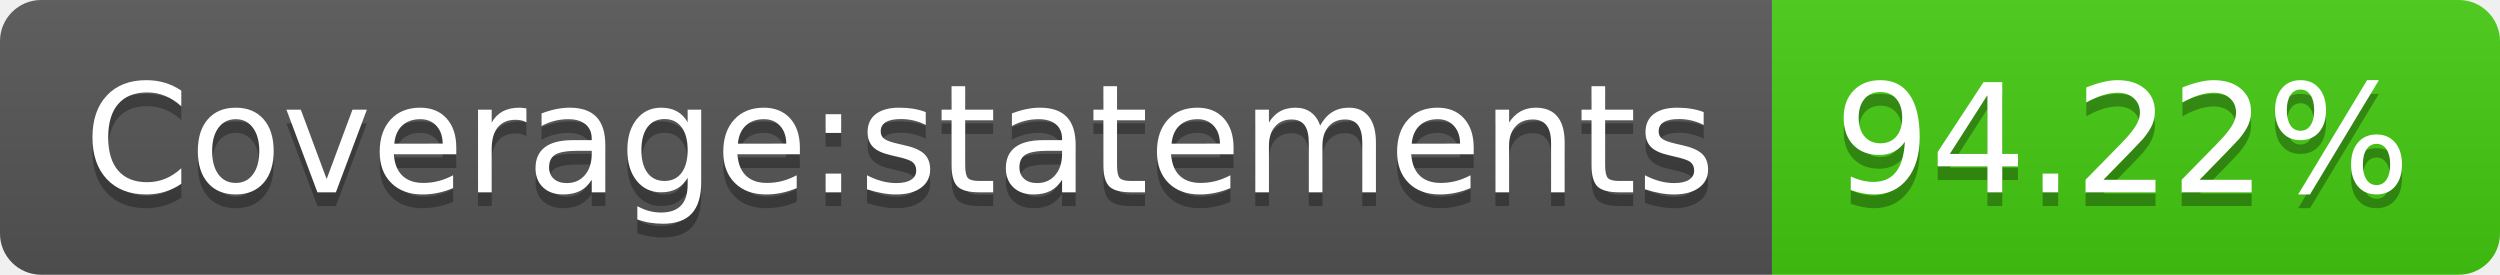
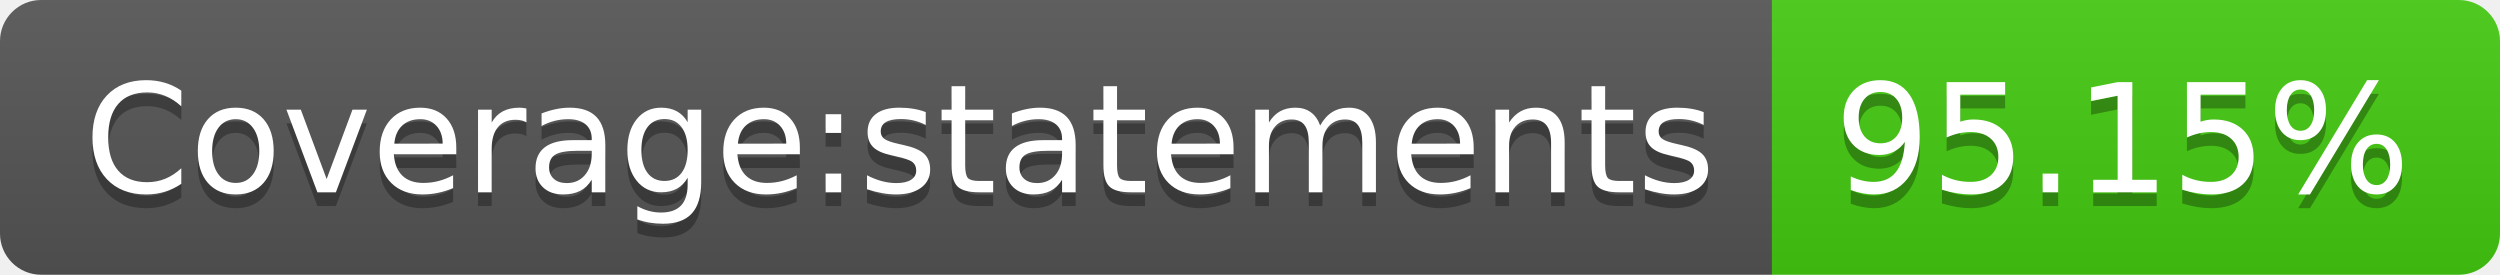
- <svg xmlns="http://www.w3.org/2000/svg" width="182" height="20" role="img" aria-label="Coverage:statements: 94.22%">
+ <svg xmlns="http://www.w3.org/2000/svg" width="182" height="20" role="img" aria-label="Coverage:statements: 95.15%">
  <linearGradient id="s" x2="0" y2="100%">
    <stop offset="0" stop-color="#bbb" stop-opacity=".1" />
    <stop offset="1" stop-opacity=".1" />
  </linearGradient>
  <clipPath id="r">
    <rect width="182" height="20" rx="3" fill="#fff" />
  </clipPath>
  <g clip-path="url(#r)">
    <rect width="129" height="20" fill="#555" />
    <rect x="129" width="53" height="20" fill="#4c1" />
    <rect width="182" height="20" fill="url(#s)" />
  </g>
  <g fill="#fff" text-anchor="middle" font-family="Verdana,Geneva,DejaVu Sans,sans-serif" text-rendering="geometricPrecision" font-size="110">
    <text aria-hidden="true" x="655" y="150" fill="#010101" fill-opacity=".3" transform="scale(.1)" textLength="1190">Coverage:statements</text>
    <text x="655" y="140" transform="scale(.1)" fill="#fff" textLength="1190">Coverage:statements</text>
-     <text aria-hidden="true" x="1545" y="150" fill="#010101" fill-opacity=".3" transform="scale(.1)" textLength="430">94.22%</text>
-     <text x="1545" y="140" transform="scale(.1)" fill="#fff" textLength="430">94.22%</text>
+     <text aria-hidden="true" x="1545" y="150" fill="#010101" fill-opacity=".3" transform="scale(.1)" textLength="430">95.15%</text>
+     <text x="1545" y="140" transform="scale(.1)" fill="#fff" textLength="430">95.15%</text>
  </g>
</svg>
